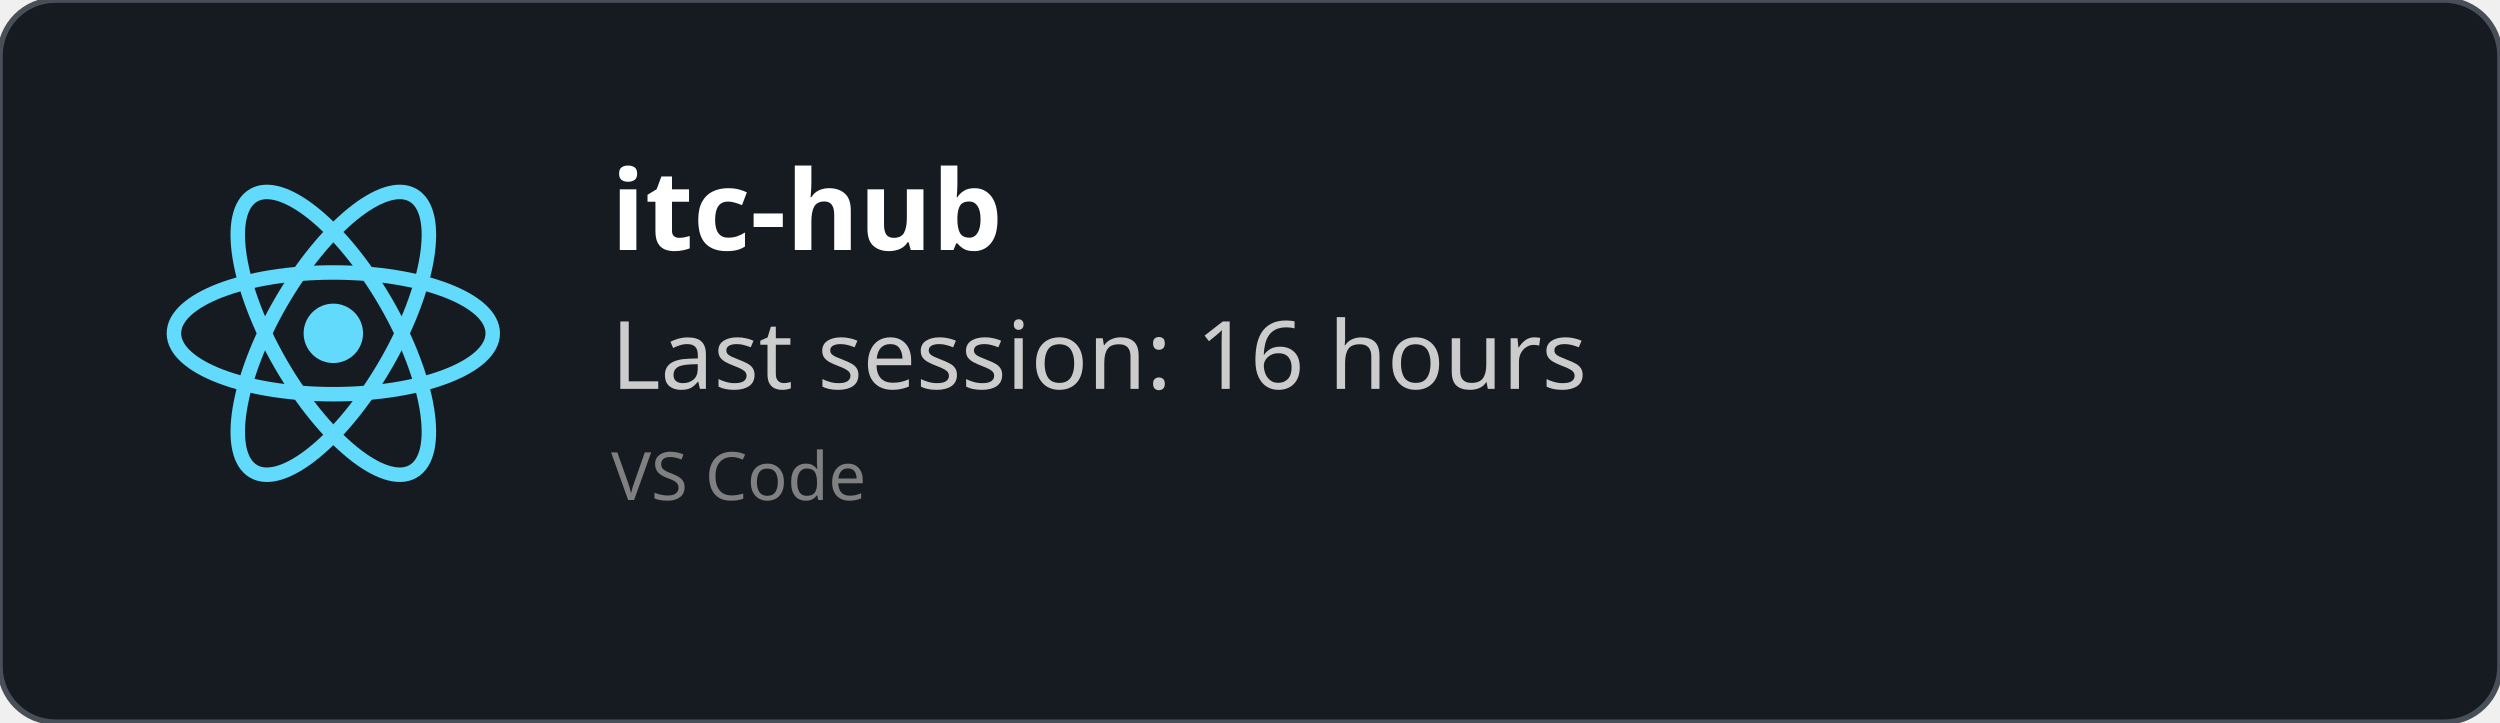
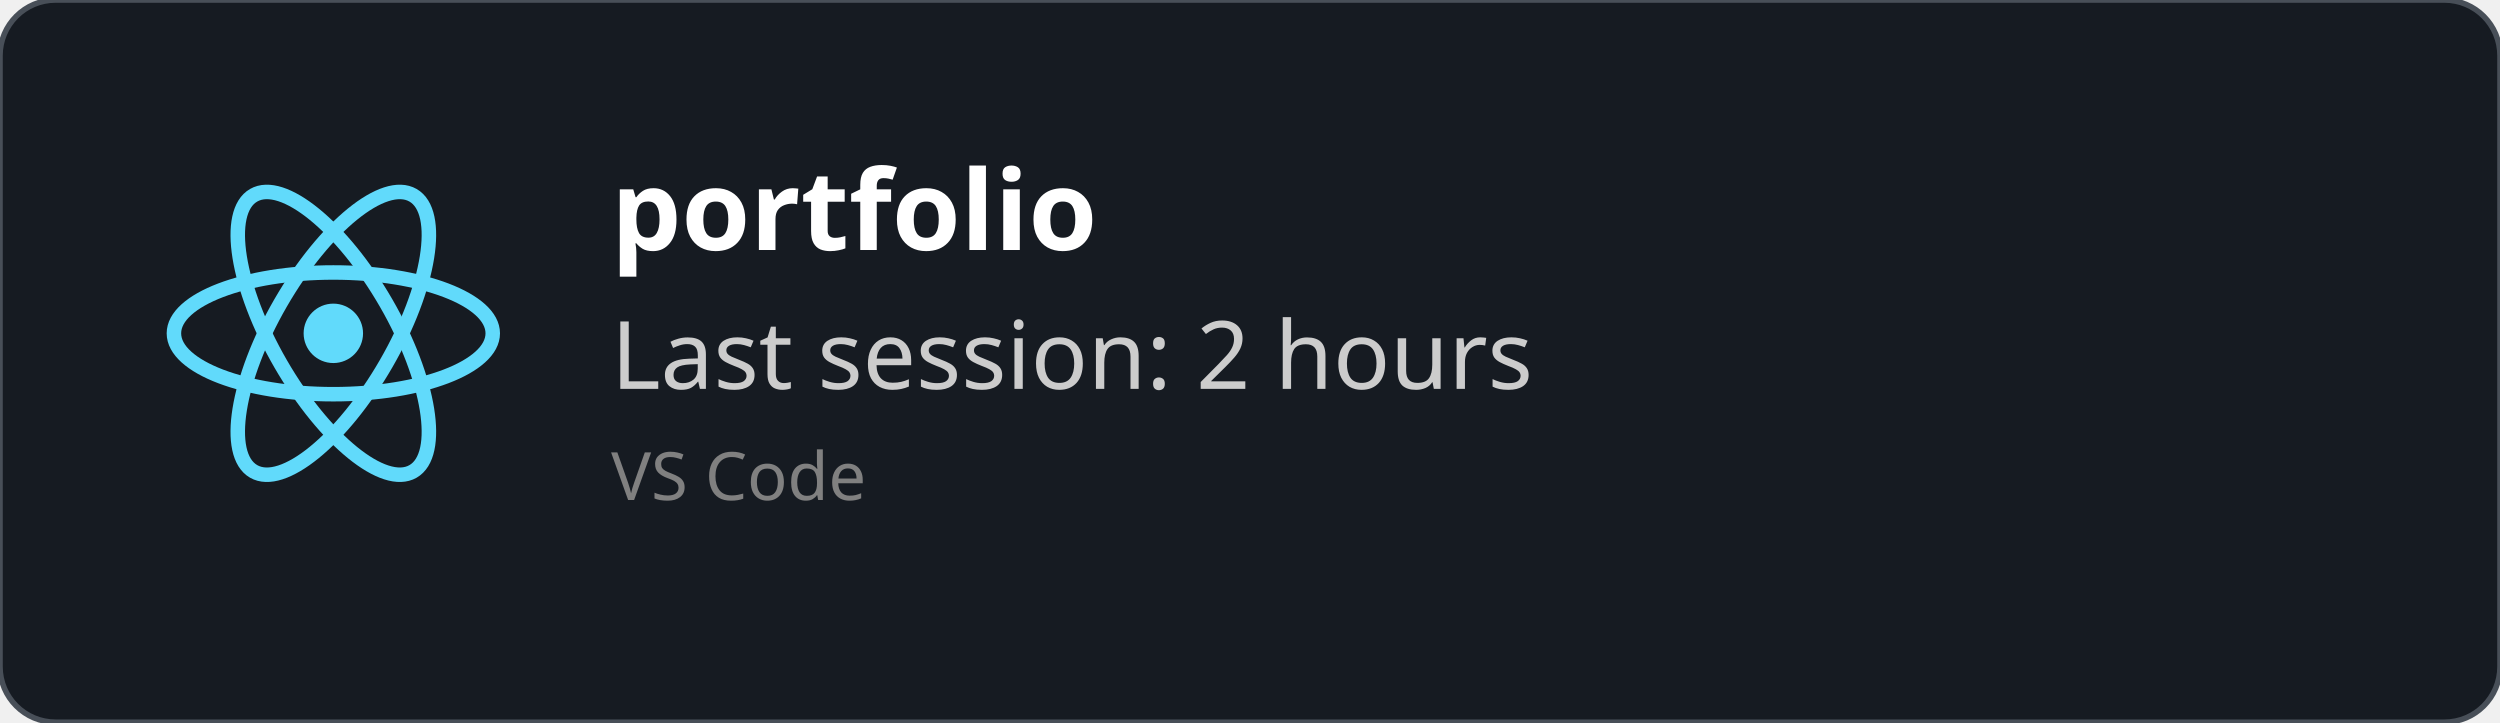
<svg xmlns="http://www.w3.org/2000/svg" width="450" height="130" viewBox="0 0 450 130" fill="none" role="img">
  <style>
    *{
        font-family: 'Segoe UI', Ubuntu, monospace
    }
    </style>
  <defs>
    <clipPath id="horizontalClip" x="20" y="20" width="500" height="200">
      <rect x="90" y="20" width="300" height="50" />
    </clipPath>
  </defs>
  <rect width="450" height="130" fill="rgba(22,27,34)" stroke="#484f58" stroke-width="1" fill-opacity="1" stroke-opacity="1" x="0" y="0" rx="10px" ry="10px">
    </rect>
  <svg height="60" width="60" x="30" y="30" viewBox="-11.5 -10.232 23 20.463">
    <circle cx="0" cy="0" r="2.05" fill="#61dafb" />
    <g stroke="#61dafb" stroke-width="1" fill="none">
      <ellipse rx="11" ry="4.2" />
      <ellipse rx="11" ry="4.2" transform="rotate(60)" />
      <ellipse rx="11" ry="4.2" transform="rotate(120)" />
    </g>
  </svg>
  <text x="110" y="45" font-size="20" clip-path="url(#horizontalClip)" font-weight="bold" font-family="Ubuntu" fill="white">
-     itc-hub
+     portfolio
    </text>
  <text x="110" y="70" font-size="17px" font-family="Ubuntu" fill="#ccc">
-     Last session: 16 hours
+     Last session: 2 hours
    </text>
  <text x="110" y="90" font-size="12px" font-family="Ubuntu" fill="grey">
    VS Code
    </text>
</svg>
